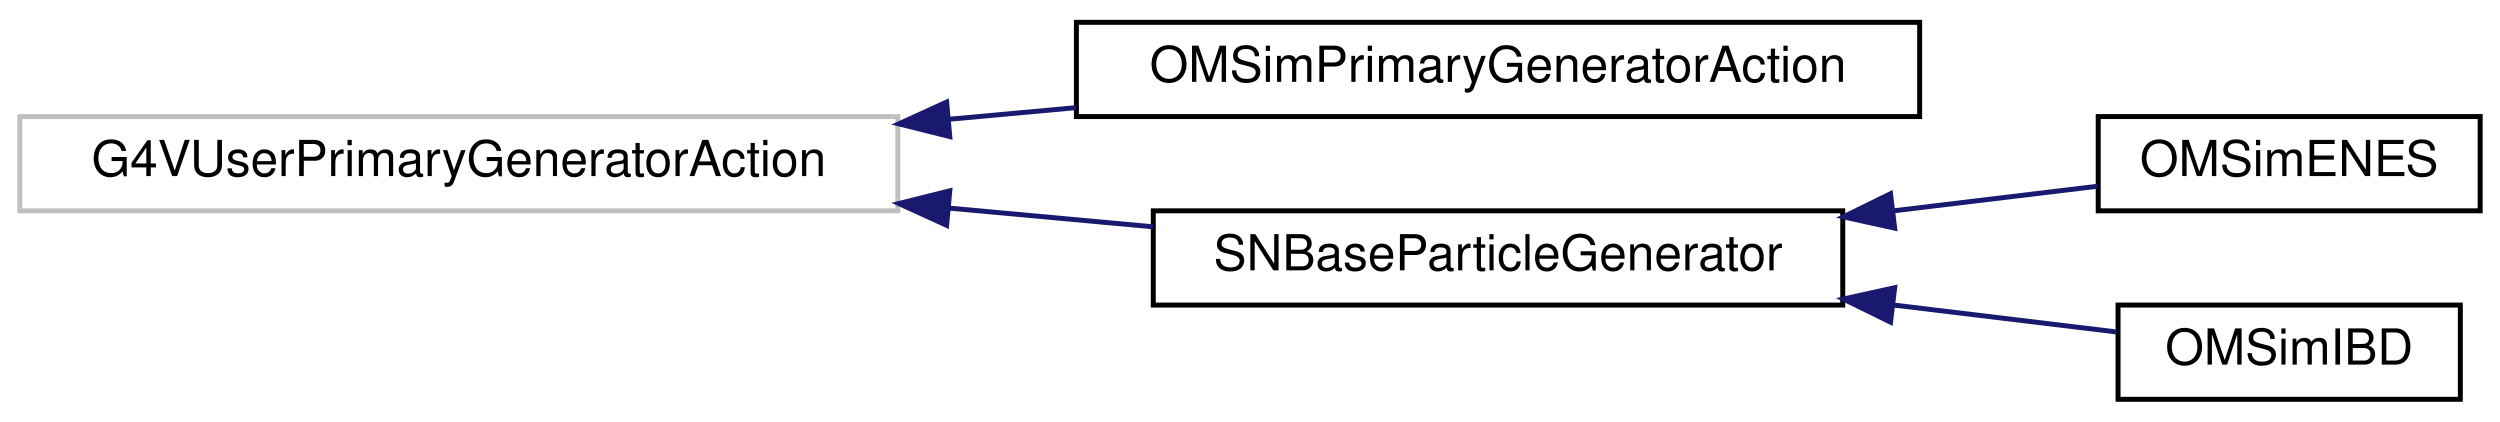
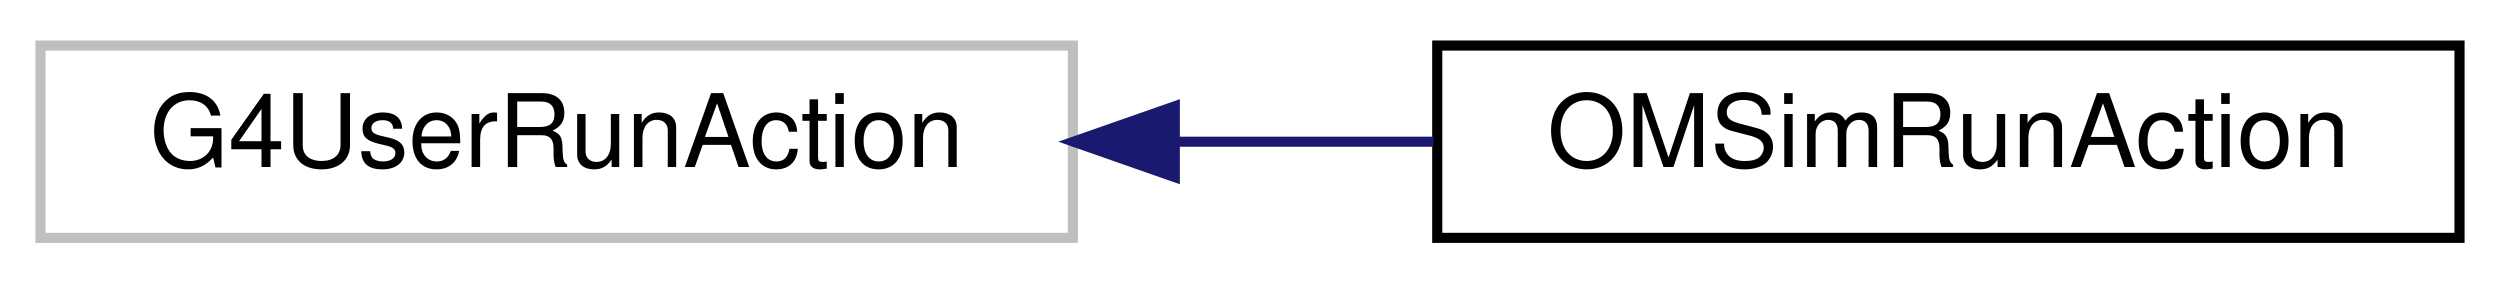
- <svg xmlns="http://www.w3.org/2000/svg" xmlns:xlink="http://www.w3.org/1999/xlink" width="504pt" height="85pt" viewBox="0.00 0.00 504.00 85.00">
-   <g id="graph0" class="graph" transform="scale(1 1) rotate(0) translate(4 81)">
+ <svg xmlns="http://www.w3.org/2000/svg" xmlns:xlink="http://www.w3.org/1999/xlink" width="247pt" height="28pt" viewBox="0.00 0.00 247.00 28.00">
+   <g id="graph0" class="graph" transform="scale(1 1) rotate(0) translate(4 24)">
    <g id="node1" class="node">
      <g id="a_node1">
        <a xlink:title=" ">
-           <polygon fill="none" stroke="#bfbfbf" points="0,-38.5 0,-57.5 177,-57.5 177,-38.5 0,-38.5" />
-           <text text-anchor="middle" x="88.5" y="-45.5" font-family="Helvetica,sans-Serif" font-size="10.00">G4VUserPrimaryGeneratorAction</text>
+           <polygon fill="none" stroke="#bfbfbf" points="0,-0.5 0,-19.5 102,-19.5 102,-0.5 0,-0.5" />
+           <text text-anchor="middle" x="51" y="-7.5" font-family="Helvetica,sans-Serif" font-size="10.00">G4UserRunAction</text>
        </a>
      </g>
    </g>
    <g id="node2" class="node">
      <g id="a_node2">
-         <a xlink:href="class_o_m_sim_primary_generator_action.html" target="_top" xlink:title=" ">
-           <polygon fill="none" stroke="black" points="213,-57.5 213,-76.5 383,-76.5 383,-57.5 213,-57.5" />
-           <text text-anchor="middle" x="298" y="-64.5" font-family="Helvetica,sans-Serif" font-size="10.00">OMSimPrimaryGeneratorAction</text>
+         <a xlink:href="class_o_m_sim_run_action.html" target="_top" xlink:title=" ">
+           <polygon fill="none" stroke="black" points="138,-0.5 138,-19.5 239,-19.5 239,-0.5 138,-0.5" />
+           <text text-anchor="middle" x="188.5" y="-7.5" font-family="Helvetica,sans-Serif" font-size="10.00">OMSimRunAction</text>
        </a>
      </g>
    </g>
    <g id="edge1" class="edge">
-       <path fill="none" stroke="midnightblue" d="M187.24,-56.95C195.82,-57.74 204.46,-58.53 212.92,-59.3" />
-       <polygon fill="midnightblue" stroke="midnightblue" points="187.48,-53.46 177.2,-56.03 186.84,-60.43 187.48,-53.46" />
-     </g>
-     <g id="node3" class="node">
-       <g id="a_node3">
-         <a xlink:href="class_s_n_base_particle_generator.html" target="_top" xlink:title=" ">
-           <polygon fill="none" stroke="black" points="228.5,-19.5 228.5,-38.5 367.5,-38.5 367.5,-19.5 228.5,-19.5" />
-           <text text-anchor="middle" x="298" y="-26.5" font-family="Helvetica,sans-Serif" font-size="10.00">SNBaseParticleGenerator</text>
-         </a>
-       </g>
-     </g>
-     <g id="edge2" class="edge">
-       <path fill="none" stroke="midnightblue" d="M187.3,-39.05C201.22,-37.77 215.29,-36.48 228.49,-35.27" />
-       <polygon fill="midnightblue" stroke="midnightblue" points="186.84,-35.57 177.2,-39.97 187.48,-42.54 186.84,-35.57" />
-     </g>
-     <g id="node4" class="node">
-       <g id="a_node4">
-         <a xlink:href="class_o_m_sim_e_n_e_s.html" target="_top" xlink:title="Class in charge of generating electrons from Electron-electron_Neutrino Elastic Scattering (ENES) nu_...">
-           <polygon fill="none" stroke="black" points="419,-38.5 419,-57.5 496,-57.5 496,-38.5 419,-38.5" />
-           <text text-anchor="middle" x="457.5" y="-45.5" font-family="Helvetica,sans-Serif" font-size="10.00">OMSimENES</text>
-         </a>
-       </g>
-     </g>
-     <g id="edge3" class="edge">
-       <path fill="none" stroke="midnightblue" d="M377.56,-38.48C391.94,-40.21 406.34,-41.95 418.82,-43.45" />
-       <polygon fill="midnightblue" stroke="midnightblue" points="377.97,-35 367.62,-37.28 377.13,-41.95 377.97,-35" />
-     </g>
-     <g id="node5" class="node">
-       <g id="a_node5">
-         <a xlink:href="class_o_m_sim_i_b_d.html" target="_top" xlink:title="Class in charge of generating positrons from IBD of supernova antineutrino interactions.">
-           <polygon fill="none" stroke="black" points="423,-0.5 423,-19.5 492,-19.5 492,-0.5 423,-0.5" />
-           <text text-anchor="middle" x="457.5" y="-7.5" font-family="Helvetica,sans-Serif" font-size="10.00">OMSimIBD</text>
-         </a>
-       </g>
-     </g>
-     <g id="edge4" class="edge">
-       <path fill="none" stroke="midnightblue" d="M377.95,-19.48C393.71,-17.57 409.46,-15.68 422.67,-14.08" />
-       <polygon fill="midnightblue" stroke="midnightblue" points="377.13,-16.05 367.62,-20.72 377.97,-23 377.13,-16.05" />
+       <path fill="none" stroke="midnightblue" d="M112.29,-10C120.76,-10 129.39,-10 137.64,-10" />
+       <polygon fill="midnightblue" stroke="midnightblue" points="112.07,-6.5 102.07,-10 112.07,-13.5 112.07,-6.5" />
    </g>
  </g>
</svg>
